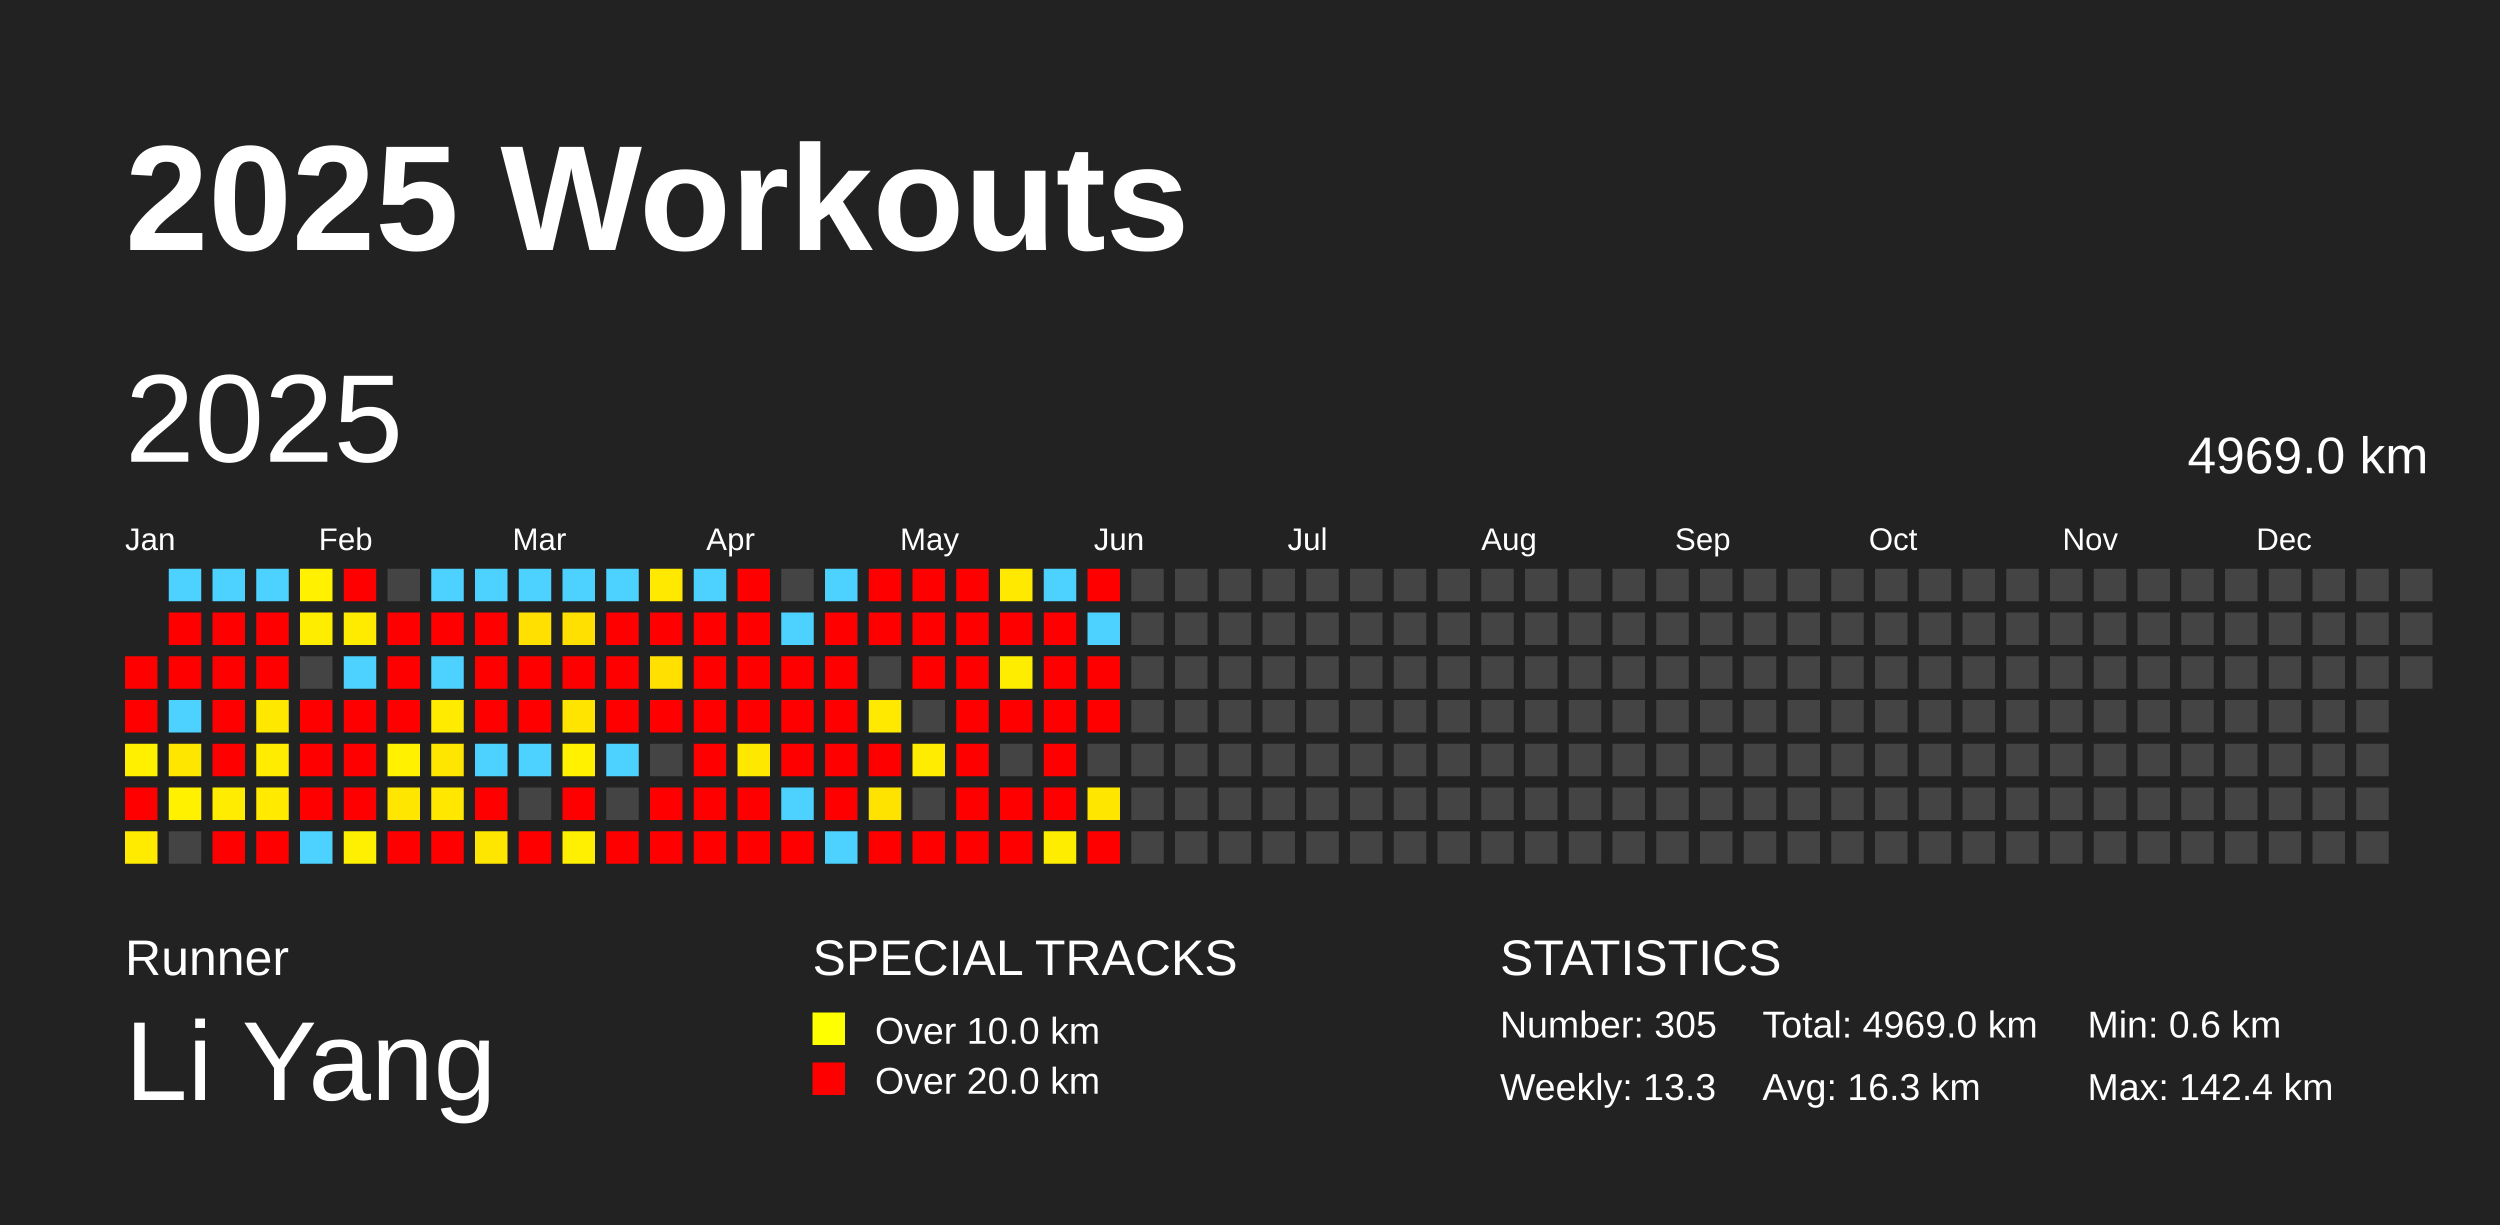
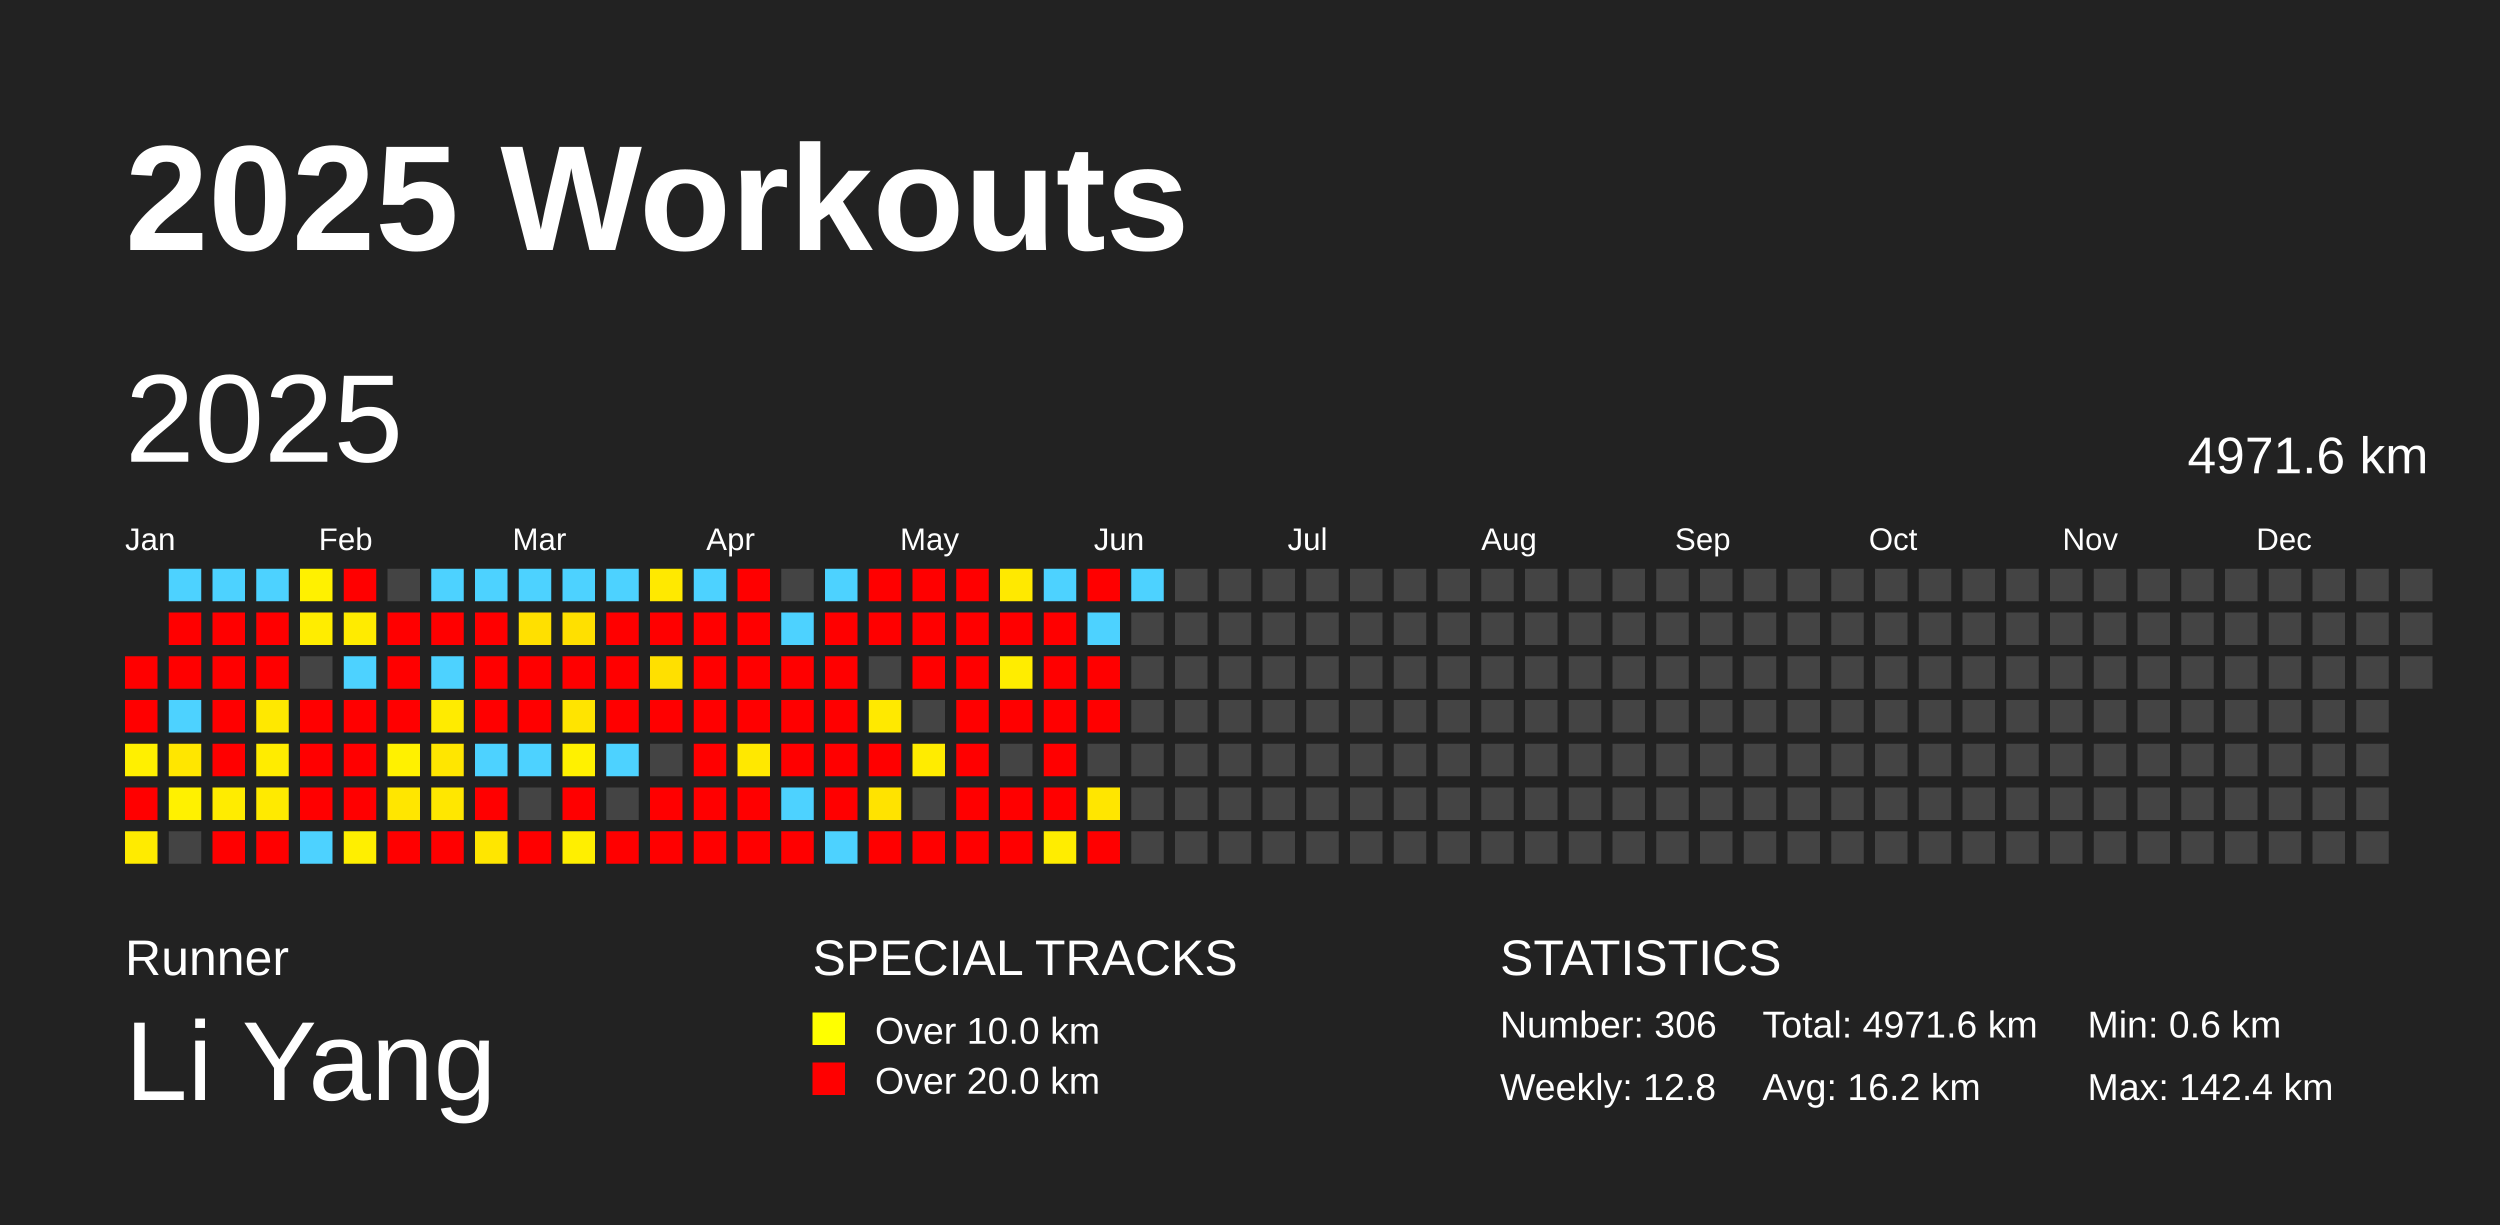
<svg xmlns="http://www.w3.org/2000/svg" baseProfile="full" height="98mm" version="1.1" viewBox="0,0,200,98" width="200mm">
  <defs />
  <rect fill="#222222" height="98" width="200" x="0" y="0" />
  <text fill="#FFFFFF" style="font-size:12px; font-family:Arial; font-weight:bold;" x="10" y="20">2025 Workouts</text>
  <text fill="#FFFFFF" style="font-size:4px; font-family:Arial" x="10" y="78">Runner</text>
  <text fill="#FFFFFF" style="font-size:9px; font-family:Arial" x="10" y="88">Li Yang</text>
  <text fill="#FFFFFF" style="font-size:4px; font-family:Arial" x="65" y="78">SPECIAL TRACKS</text>
  <rect fill="yellow" height="2.6" width="2.6" x="65" y="81" />
  <text fill="#FFFFFF" style="font-size:3px; font-family:Arial" x="70" y="83.5">Over 10.0 km</text>
  <rect fill="red" height="2.6" width="2.6" x="65" y="85" />
  <text fill="#FFFFFF" style="font-size:3px; font-family:Arial" x="70" y="87.5">Over 20.0 km</text>
  <text fill="#FFFFFF" style="font-size:4px; font-family:Arial" x="120" y="78">STATISTICS</text>
-   <text fill="#FFFFFF" style="font-size:3px; font-family:Arial" x="120" y="83">Number: 305</text>
-   <text fill="#FFFFFF" style="font-size:3px; font-family:Arial" x="120" y="88">Weekly: 13.3</text>
-   <text fill="#FFFFFF" style="font-size:3px; font-family:Arial" x="141" y="83">Total: 4969.0 km</text>
-   <text fill="#FFFFFF" style="font-size:3px; font-family:Arial" x="141" y="88">Avg: 16.3 km</text>
+   <text fill="#FFFFFF" style="font-size:3px; font-family:Arial" x="120" y="83">Number: 306</text>
+   <text fill="#FFFFFF" style="font-size:3px; font-family:Arial" x="120" y="88">Weekly: 12.8</text>
+   <text fill="#FFFFFF" style="font-size:3px; font-family:Arial" x="141" y="83">Total: 4971.6 km</text>
+   <text fill="#FFFFFF" style="font-size:3px; font-family:Arial" x="141" y="88">Avg: 16.2 km</text>
  <text fill="#FFFFFF" style="font-size:3px; font-family:Arial" x="167" y="83">Min: 0.6 km</text>
  <text fill="#FFFFFF" style="font-size:3px; font-family:Arial" x="167" y="88">Max: 142.4 km</text>
  <text dominant-baseline="hanging" fill="#FFFFFF" style="font-size:10.0px; font-family:Arial;" x="10" y="30">2025</text>
-   <text dominant-baseline="hanging" fill="#FFFFFF" style="font-size:4.125px; font-family:Arial;" x="175" y="35">4969.0 km</text>
+   <text dominant-baseline="hanging" fill="#FFFFFF" style="font-size:4.125px; font-family:Arial;" x="175" y="35">4971.6 km</text>
  <text fill="#FFFFFF" style="font-size:2.5px; font-family:Arial" x="10.0" y="44">Jan</text>
  <text fill="#FFFFFF" style="font-size:2.5px; font-family:Arial" x="25.5" y="44">Feb</text>
  <text fill="#FFFFFF" style="font-size:2.5px; font-family:Arial" x="41.0" y="44">Mar</text>
  <text fill="#FFFFFF" style="font-size:2.5px; font-family:Arial" x="56.5" y="44">Apr</text>
  <text fill="#FFFFFF" style="font-size:2.5px; font-family:Arial" x="72.0" y="44">May</text>
  <text fill="#FFFFFF" style="font-size:2.5px; font-family:Arial" x="87.5" y="44">Jun</text>
  <text fill="#FFFFFF" style="font-size:2.5px; font-family:Arial" x="103.0" y="44">Jul</text>
  <text fill="#FFFFFF" style="font-size:2.5px; font-family:Arial" x="118.5" y="44">Aug</text>
  <text fill="#FFFFFF" style="font-size:2.5px; font-family:Arial" x="134.0" y="44">Sep</text>
  <text fill="#FFFFFF" style="font-size:2.5px; font-family:Arial" x="149.5" y="44">Oct</text>
  <text fill="#FFFFFF" style="font-size:2.5px; font-family:Arial" x="165.0" y="44">Nov</text>
  <text fill="#FFFFFF" style="font-size:2.5px; font-family:Arial" x="180.5" y="44">Dec</text>
  <rect fill="red" height="2.6" width="2.6" x="10.0" y="52.5" />
  <rect fill="red" height="2.6" width="2.6" x="10.0" y="56.0" />
  <rect fill="#fff000" height="2.6" width="2.6" x="10.0" y="59.5" />
  <rect fill="red" height="2.6" width="2.6" x="10.0" y="63.0" />
  <rect fill="#ffeb00" height="2.6" width="2.6" x="10.0" y="66.5" />
  <rect fill="#4dd2ff" height="2.6" width="2.6" x="13.5" y="45.5" />
  <rect fill="red" height="2.6" width="2.6" x="13.5" y="49.0" />
  <rect fill="red" height="2.6" width="2.6" x="13.5" y="52.5" />
  <rect fill="#4dd2ff" height="2.6" width="2.6" x="13.5" y="56.0" />
  <rect fill="#ffe600" height="2.6" width="2.6" x="13.5" y="59.5" />
  <rect fill="#fff100" height="2.6" width="2.6" x="13.5" y="63.0" />
  <rect fill="#444444" height="2.6" width="2.6" x="13.5" y="66.5" />
  <rect fill="#4dd2ff" height="2.6" width="2.6" x="17.0" y="45.5" />
  <rect fill="red" height="2.6" width="2.6" x="17.0" y="49.0" />
  <rect fill="red" height="2.6" width="2.6" x="17.0" y="52.5" />
  <rect fill="red" height="2.6" width="2.6" x="17.0" y="56.0" />
  <rect fill="red" height="2.6" width="2.6" x="17.0" y="59.5" />
  <rect fill="#ffec00" height="2.6" width="2.6" x="17.0" y="63.0" />
  <rect fill="red" height="2.6" width="2.6" x="17.0" y="66.5" />
  <rect fill="#4dd2ff" height="2.6" width="2.6" x="20.5" y="45.5" />
  <rect fill="red" height="2.6" width="2.6" x="20.5" y="49.0" />
  <rect fill="red" height="2.6" width="2.6" x="20.5" y="52.5" />
  <rect fill="#ffe800" height="2.6" width="2.6" x="20.5" y="56.0" />
  <rect fill="#ffec00" height="2.6" width="2.6" x="20.5" y="59.5" />
  <rect fill="#ffea00" height="2.6" width="2.6" x="20.5" y="63.0" />
  <rect fill="red" height="2.6" width="2.6" x="20.5" y="66.5" />
  <rect fill="#fff100" height="2.6" width="2.6" x="24.0" y="45.5" />
  <rect fill="#ffed00" height="2.6" width="2.6" x="24.0" y="49.0" />
  <rect fill="#444444" height="2.6" width="2.6" x="24.0" y="52.5" />
  <rect fill="red" height="2.6" width="2.6" x="24.0" y="56.0" />
  <rect fill="red" height="2.6" width="2.6" x="24.0" y="59.5" />
  <rect fill="red" height="2.6" width="2.6" x="24.0" y="63.0" />
  <rect fill="#4dd2ff" height="2.6" width="2.6" x="24.0" y="66.5" />
  <rect fill="red" height="2.6" width="2.6" x="27.5" y="45.5" />
  <rect fill="#ffeb00" height="2.6" width="2.6" x="27.5" y="49.0" />
  <rect fill="#4dd2ff" height="2.6" width="2.6" x="27.5" y="52.5" />
  <rect fill="red" height="2.6" width="2.6" x="27.5" y="56.0" />
  <rect fill="red" height="2.6" width="2.6" x="27.5" y="59.5" />
  <rect fill="red" height="2.6" width="2.6" x="27.5" y="63.0" />
  <rect fill="#ffef00" height="2.6" width="2.6" x="27.5" y="66.5" />
  <rect fill="#444444" height="2.6" width="2.6" x="31.0" y="45.5" />
  <rect fill="red" height="2.6" width="2.6" x="31.0" y="49.0" />
  <rect fill="red" height="2.6" width="2.6" x="31.0" y="52.5" />
  <rect fill="red" height="2.6" width="2.6" x="31.0" y="56.0" />
  <rect fill="#fff100" height="2.6" width="2.6" x="31.0" y="59.5" />
  <rect fill="#ffe600" height="2.6" width="2.6" x="31.0" y="63.0" />
  <rect fill="red" height="2.6" width="2.6" x="31.0" y="66.5" />
  <rect fill="#4dd2ff" height="2.6" width="2.6" x="34.5" y="45.5" />
  <rect fill="red" height="2.6" width="2.6" x="34.5" y="49.0" />
  <rect fill="#4dd2ff" height="2.6" width="2.6" x="34.5" y="52.5" />
  <rect fill="#ffeb00" height="2.6" width="2.6" x="34.5" y="56.0" />
  <rect fill="#ffe600" height="2.6" width="2.6" x="34.5" y="59.5" />
  <rect fill="#ffe700" height="2.6" width="2.6" x="34.5" y="63.0" />
  <rect fill="red" height="2.6" width="2.6" x="34.5" y="66.5" />
  <rect fill="#4dd2ff" height="2.6" width="2.6" x="38.0" y="45.5" />
  <rect fill="red" height="2.6" width="2.6" x="38.0" y="49.0" />
  <rect fill="red" height="2.6" width="2.6" x="38.0" y="52.5" />
  <rect fill="red" height="2.6" width="2.6" x="38.0" y="56.0" />
  <rect fill="#4dd2ff" height="2.6" width="2.6" x="38.0" y="59.5" />
  <rect fill="red" height="2.6" width="2.6" x="38.0" y="63.0" />
  <rect fill="#ffe600" height="2.6" width="2.6" x="38.0" y="66.5" />
  <rect fill="#4dd2ff" height="2.6" width="2.6" x="41.5" y="45.5" />
  <rect fill="#ffe000" height="2.6" width="2.6" x="41.5" y="49.0" />
  <rect fill="red" height="2.6" width="2.6" x="41.5" y="52.5" />
  <rect fill="red" height="2.6" width="2.6" x="41.5" y="56.0" />
  <rect fill="#4dd2ff" height="2.6" width="2.6" x="41.5" y="59.5" />
  <rect fill="#444444" height="2.6" width="2.6" x="41.5" y="63.0" />
  <rect fill="red" height="2.6" width="2.6" x="41.5" y="66.5" />
  <rect fill="#4dd2ff" height="2.6" width="2.6" x="45.0" y="45.5" />
  <rect fill="#ffe000" height="2.6" width="2.6" x="45.0" y="49.0" />
  <rect fill="red" height="2.6" width="2.6" x="45.0" y="52.5" />
  <rect fill="#ffe400" height="2.6" width="2.6" x="45.0" y="56.0" />
  <rect fill="#fff100" height="2.6" width="2.6" x="45.0" y="59.5" />
  <rect fill="red" height="2.6" width="2.6" x="45.0" y="63.0" />
  <rect fill="#ffef00" height="2.6" width="2.6" x="45.0" y="66.5" />
  <rect fill="#4dd2ff" height="2.6" width="2.6" x="48.5" y="45.5" />
  <rect fill="red" height="2.6" width="2.6" x="48.5" y="49.0" />
  <rect fill="red" height="2.6" width="2.6" x="48.5" y="52.5" />
  <rect fill="red" height="2.6" width="2.6" x="48.5" y="56.0" />
  <rect fill="#4dd2ff" height="2.6" width="2.6" x="48.5" y="59.5" />
  <rect fill="#444444" height="2.6" width="2.6" x="48.5" y="63.0" />
  <rect fill="red" height="2.6" width="2.6" x="48.5" y="66.5" />
  <rect fill="#ffe900" height="2.6" width="2.6" x="52.0" y="45.5" />
  <rect fill="red" height="2.6" width="2.6" x="52.0" y="49.0" />
  <rect fill="#ffe000" height="2.6" width="2.6" x="52.0" y="52.5" />
  <rect fill="red" height="2.6" width="2.6" x="52.0" y="56.0" />
  <rect fill="#444444" height="2.6" width="2.6" x="52.0" y="59.5" />
  <rect fill="red" height="2.6" width="2.6" x="52.0" y="63.0" />
  <rect fill="red" height="2.6" width="2.6" x="52.0" y="66.5" />
  <rect fill="#4dd2ff" height="2.6" width="2.6" x="55.5" y="45.5" />
  <rect fill="red" height="2.6" width="2.6" x="55.5" y="49.0" />
  <rect fill="red" height="2.6" width="2.6" x="55.5" y="52.5" />
  <rect fill="red" height="2.6" width="2.6" x="55.5" y="56.0" />
  <rect fill="red" height="2.6" width="2.6" x="55.5" y="59.5" />
  <rect fill="red" height="2.6" width="2.6" x="55.5" y="63.0" />
  <rect fill="red" height="2.6" width="2.6" x="55.5" y="66.5" />
  <rect fill="red" height="2.6" width="2.6" x="59.0" y="45.5" />
  <rect fill="red" height="2.6" width="2.6" x="59.0" y="49.0" />
  <rect fill="red" height="2.6" width="2.6" x="59.0" y="52.5" />
  <rect fill="red" height="2.6" width="2.6" x="59.0" y="56.0" />
  <rect fill="#ffe800" height="2.6" width="2.6" x="59.0" y="59.5" />
  <rect fill="red" height="2.6" width="2.6" x="59.0" y="63.0" />
  <rect fill="red" height="2.6" width="2.6" x="59.0" y="66.5" />
  <rect fill="#444444" height="2.6" width="2.6" x="62.5" y="45.5" />
  <rect fill="#4dd2ff" height="2.6" width="2.6" x="62.5" y="49.0" />
  <rect fill="red" height="2.6" width="2.6" x="62.5" y="52.5" />
  <rect fill="red" height="2.6" width="2.6" x="62.5" y="56.0" />
  <rect fill="red" height="2.6" width="2.6" x="62.5" y="59.5" />
  <rect fill="#4dd2ff" height="2.6" width="2.6" x="62.5" y="63.0" />
  <rect fill="red" height="2.6" width="2.6" x="62.5" y="66.5" />
  <rect fill="#4dd2ff" height="2.6" width="2.6" x="66.0" y="45.5" />
  <rect fill="red" height="2.6" width="2.6" x="66.0" y="49.0" />
  <rect fill="red" height="2.6" width="2.6" x="66.0" y="52.5" />
  <rect fill="red" height="2.6" width="2.6" x="66.0" y="56.0" />
  <rect fill="red" height="2.6" width="2.6" x="66.0" y="59.5" />
  <rect fill="red" height="2.6" width="2.6" x="66.0" y="63.0" />
  <rect fill="#4dd2ff" height="2.6" width="2.6" x="66.0" y="66.5" />
  <rect fill="red" height="2.6" width="2.6" x="69.5" y="45.5" />
  <rect fill="red" height="2.6" width="2.6" x="69.5" y="49.0" />
  <rect fill="#444444" height="2.6" width="2.6" x="69.5" y="52.5" />
  <rect fill="#ffe900" height="2.6" width="2.6" x="69.5" y="56.0" />
  <rect fill="red" height="2.6" width="2.6" x="69.5" y="59.5" />
  <rect fill="#ffe300" height="2.6" width="2.6" x="69.5" y="63.0" />
  <rect fill="red" height="2.6" width="2.6" x="69.5" y="66.5" />
  <rect fill="red" height="2.6" width="2.6" x="73.0" y="45.5" />
  <rect fill="red" height="2.6" width="2.6" x="73.0" y="49.0" />
  <rect fill="red" height="2.6" width="2.6" x="73.0" y="52.5" />
  <rect fill="#444444" height="2.6" width="2.6" x="73.0" y="56.0" />
  <rect fill="#ffec00" height="2.6" width="2.6" x="73.0" y="59.5" />
  <rect fill="#444444" height="2.6" width="2.6" x="73.0" y="63.0" />
  <rect fill="red" height="2.6" width="2.6" x="73.0" y="66.5" />
  <rect fill="red" height="2.6" width="2.6" x="76.5" y="45.5" />
  <rect fill="red" height="2.6" width="2.6" x="76.5" y="49.0" />
  <rect fill="red" height="2.6" width="2.6" x="76.5" y="52.5" />
  <rect fill="red" height="2.6" width="2.6" x="76.5" y="56.0" />
  <rect fill="red" height="2.6" width="2.6" x="76.5" y="59.5" />
  <rect fill="red" height="2.6" width="2.6" x="76.5" y="63.0" />
  <rect fill="red" height="2.6" width="2.6" x="76.5" y="66.5" />
  <rect fill="#ffe900" height="2.6" width="2.6" x="80.0" y="45.5" />
  <rect fill="red" height="2.6" width="2.6" x="80.0" y="49.0" />
  <rect fill="#ffed00" height="2.6" width="2.6" x="80.0" y="52.5" />
  <rect fill="red" height="2.6" width="2.6" x="80.0" y="56.0" />
  <rect fill="#444444" height="2.6" width="2.6" x="80.0" y="59.5" />
  <rect fill="red" height="2.6" width="2.6" x="80.0" y="63.0" />
  <rect fill="red" height="2.6" width="2.6" x="80.0" y="66.5" />
  <rect fill="#4dd2ff" height="2.6" width="2.6" x="83.5" y="45.5" />
  <rect fill="red" height="2.6" width="2.6" x="83.5" y="49.0" />
  <rect fill="red" height="2.6" width="2.6" x="83.5" y="52.5" />
  <rect fill="red" height="2.6" width="2.6" x="83.5" y="56.0" />
  <rect fill="red" height="2.6" width="2.6" x="83.5" y="59.5" />
  <rect fill="red" height="2.6" width="2.6" x="83.5" y="63.0" />
  <rect fill="#ffed00" height="2.6" width="2.6" x="83.5" y="66.5" />
  <rect fill="red" height="2.6" width="2.6" x="87.0" y="45.5" />
  <rect fill="#4dd2ff" height="2.6" width="2.6" x="87.0" y="49.0" />
  <rect fill="red" height="2.6" width="2.6" x="87.0" y="52.5" />
  <rect fill="red" height="2.6" width="2.6" x="87.0" y="56.0" />
  <rect fill="#444444" height="2.6" width="2.6" x="87.0" y="59.5" />
  <rect fill="#ffe600" height="2.6" width="2.6" x="87.0" y="63.0" />
  <rect fill="red" height="2.6" width="2.6" x="87.0" y="66.5" />
-   <rect fill="#444444" height="2.6" width="2.6" x="90.5" y="45.5" />
+   <rect fill="#4dd2ff" height="2.6" width="2.6" x="90.5" y="45.5" />
  <rect fill="#444444" height="2.6" width="2.6" x="90.5" y="49.0" />
  <rect fill="#444444" height="2.6" width="2.6" x="90.5" y="52.5" />
  <rect fill="#444444" height="2.6" width="2.6" x="90.5" y="56.0" />
  <rect fill="#444444" height="2.6" width="2.6" x="90.5" y="59.5" />
  <rect fill="#444444" height="2.6" width="2.6" x="90.5" y="63.0" />
  <rect fill="#444444" height="2.6" width="2.6" x="90.5" y="66.5" />
  <rect fill="#444444" height="2.6" width="2.6" x="94.0" y="45.5" />
  <rect fill="#444444" height="2.6" width="2.6" x="94.0" y="49.0" />
  <rect fill="#444444" height="2.6" width="2.6" x="94.0" y="52.5" />
  <rect fill="#444444" height="2.6" width="2.6" x="94.0" y="56.0" />
  <rect fill="#444444" height="2.6" width="2.6" x="94.0" y="59.5" />
  <rect fill="#444444" height="2.6" width="2.6" x="94.0" y="63.0" />
  <rect fill="#444444" height="2.6" width="2.6" x="94.0" y="66.5" />
  <rect fill="#444444" height="2.6" width="2.6" x="97.5" y="45.5" />
  <rect fill="#444444" height="2.6" width="2.6" x="97.5" y="49.0" />
  <rect fill="#444444" height="2.6" width="2.6" x="97.5" y="52.5" />
  <rect fill="#444444" height="2.6" width="2.6" x="97.5" y="56.0" />
  <rect fill="#444444" height="2.6" width="2.6" x="97.5" y="59.5" />
  <rect fill="#444444" height="2.6" width="2.6" x="97.5" y="63.0" />
  <rect fill="#444444" height="2.6" width="2.6" x="97.5" y="66.5" />
  <rect fill="#444444" height="2.6" width="2.6" x="101.0" y="45.5" />
  <rect fill="#444444" height="2.6" width="2.6" x="101.0" y="49.0" />
  <rect fill="#444444" height="2.6" width="2.6" x="101.0" y="52.5" />
  <rect fill="#444444" height="2.6" width="2.6" x="101.0" y="56.0" />
  <rect fill="#444444" height="2.6" width="2.6" x="101.0" y="59.5" />
  <rect fill="#444444" height="2.6" width="2.6" x="101.0" y="63.0" />
  <rect fill="#444444" height="2.6" width="2.6" x="101.0" y="66.5" />
  <rect fill="#444444" height="2.6" width="2.6" x="104.5" y="45.5" />
  <rect fill="#444444" height="2.6" width="2.6" x="104.5" y="49.0" />
  <rect fill="#444444" height="2.6" width="2.6" x="104.5" y="52.5" />
  <rect fill="#444444" height="2.6" width="2.6" x="104.5" y="56.0" />
  <rect fill="#444444" height="2.6" width="2.6" x="104.5" y="59.5" />
  <rect fill="#444444" height="2.6" width="2.6" x="104.5" y="63.0" />
  <rect fill="#444444" height="2.6" width="2.6" x="104.5" y="66.5" />
  <rect fill="#444444" height="2.6" width="2.6" x="108.0" y="45.5" />
  <rect fill="#444444" height="2.6" width="2.6" x="108.0" y="49.0" />
  <rect fill="#444444" height="2.6" width="2.6" x="108.0" y="52.5" />
  <rect fill="#444444" height="2.6" width="2.6" x="108.0" y="56.0" />
  <rect fill="#444444" height="2.6" width="2.6" x="108.0" y="59.5" />
  <rect fill="#444444" height="2.6" width="2.6" x="108.0" y="63.0" />
  <rect fill="#444444" height="2.6" width="2.6" x="108.0" y="66.5" />
  <rect fill="#444444" height="2.6" width="2.6" x="111.5" y="45.5" />
  <rect fill="#444444" height="2.6" width="2.6" x="111.5" y="49.0" />
  <rect fill="#444444" height="2.6" width="2.6" x="111.5" y="52.5" />
  <rect fill="#444444" height="2.6" width="2.6" x="111.5" y="56.0" />
  <rect fill="#444444" height="2.6" width="2.6" x="111.5" y="59.5" />
  <rect fill="#444444" height="2.6" width="2.6" x="111.5" y="63.0" />
  <rect fill="#444444" height="2.6" width="2.6" x="111.5" y="66.5" />
  <rect fill="#444444" height="2.6" width="2.6" x="115.0" y="45.5" />
  <rect fill="#444444" height="2.6" width="2.6" x="115.0" y="49.0" />
  <rect fill="#444444" height="2.6" width="2.6" x="115.0" y="52.5" />
  <rect fill="#444444" height="2.6" width="2.6" x="115.0" y="56.0" />
  <rect fill="#444444" height="2.6" width="2.6" x="115.0" y="59.5" />
  <rect fill="#444444" height="2.6" width="2.6" x="115.0" y="63.0" />
  <rect fill="#444444" height="2.6" width="2.6" x="115.0" y="66.5" />
  <rect fill="#444444" height="2.6" width="2.6" x="118.5" y="45.5" />
  <rect fill="#444444" height="2.6" width="2.6" x="118.5" y="49.0" />
  <rect fill="#444444" height="2.6" width="2.6" x="118.5" y="52.5" />
  <rect fill="#444444" height="2.6" width="2.6" x="118.5" y="56.0" />
  <rect fill="#444444" height="2.6" width="2.6" x="118.5" y="59.5" />
  <rect fill="#444444" height="2.6" width="2.6" x="118.5" y="63.0" />
  <rect fill="#444444" height="2.6" width="2.6" x="118.5" y="66.5" />
  <rect fill="#444444" height="2.6" width="2.6" x="122.0" y="45.5" />
  <rect fill="#444444" height="2.6" width="2.6" x="122.0" y="49.0" />
  <rect fill="#444444" height="2.6" width="2.6" x="122.0" y="52.5" />
  <rect fill="#444444" height="2.6" width="2.6" x="122.0" y="56.0" />
  <rect fill="#444444" height="2.6" width="2.6" x="122.0" y="59.5" />
  <rect fill="#444444" height="2.6" width="2.6" x="122.0" y="63.0" />
  <rect fill="#444444" height="2.6" width="2.6" x="122.0" y="66.5" />
  <rect fill="#444444" height="2.6" width="2.6" x="125.5" y="45.5" />
  <rect fill="#444444" height="2.6" width="2.6" x="125.5" y="49.0" />
  <rect fill="#444444" height="2.6" width="2.6" x="125.5" y="52.5" />
  <rect fill="#444444" height="2.6" width="2.6" x="125.5" y="56.0" />
  <rect fill="#444444" height="2.6" width="2.6" x="125.5" y="59.5" />
  <rect fill="#444444" height="2.6" width="2.6" x="125.5" y="63.0" />
  <rect fill="#444444" height="2.6" width="2.6" x="125.5" y="66.5" />
  <rect fill="#444444" height="2.6" width="2.6" x="129.0" y="45.5" />
  <rect fill="#444444" height="2.6" width="2.6" x="129.0" y="49.0" />
  <rect fill="#444444" height="2.6" width="2.6" x="129.0" y="52.5" />
  <rect fill="#444444" height="2.6" width="2.6" x="129.0" y="56.0" />
  <rect fill="#444444" height="2.6" width="2.6" x="129.0" y="59.5" />
  <rect fill="#444444" height="2.6" width="2.6" x="129.0" y="63.0" />
  <rect fill="#444444" height="2.6" width="2.6" x="129.0" y="66.5" />
  <rect fill="#444444" height="2.6" width="2.6" x="132.5" y="45.5" />
  <rect fill="#444444" height="2.6" width="2.6" x="132.5" y="49.0" />
  <rect fill="#444444" height="2.6" width="2.6" x="132.5" y="52.5" />
  <rect fill="#444444" height="2.6" width="2.6" x="132.5" y="56.0" />
  <rect fill="#444444" height="2.6" width="2.6" x="132.5" y="59.5" />
  <rect fill="#444444" height="2.6" width="2.6" x="132.5" y="63.0" />
  <rect fill="#444444" height="2.6" width="2.6" x="132.5" y="66.5" />
  <rect fill="#444444" height="2.6" width="2.6" x="136.0" y="45.5" />
  <rect fill="#444444" height="2.6" width="2.6" x="136.0" y="49.0" />
  <rect fill="#444444" height="2.6" width="2.6" x="136.0" y="52.5" />
  <rect fill="#444444" height="2.6" width="2.6" x="136.0" y="56.0" />
  <rect fill="#444444" height="2.6" width="2.6" x="136.0" y="59.5" />
  <rect fill="#444444" height="2.6" width="2.6" x="136.0" y="63.0" />
  <rect fill="#444444" height="2.6" width="2.6" x="136.0" y="66.5" />
  <rect fill="#444444" height="2.6" width="2.6" x="139.5" y="45.5" />
  <rect fill="#444444" height="2.6" width="2.6" x="139.5" y="49.0" />
  <rect fill="#444444" height="2.6" width="2.6" x="139.5" y="52.5" />
  <rect fill="#444444" height="2.6" width="2.6" x="139.5" y="56.0" />
  <rect fill="#444444" height="2.6" width="2.6" x="139.5" y="59.5" />
  <rect fill="#444444" height="2.6" width="2.6" x="139.5" y="63.0" />
  <rect fill="#444444" height="2.6" width="2.6" x="139.5" y="66.5" />
  <rect fill="#444444" height="2.6" width="2.6" x="143.0" y="45.5" />
  <rect fill="#444444" height="2.6" width="2.6" x="143.0" y="49.0" />
  <rect fill="#444444" height="2.6" width="2.6" x="143.0" y="52.5" />
  <rect fill="#444444" height="2.6" width="2.6" x="143.0" y="56.0" />
  <rect fill="#444444" height="2.6" width="2.6" x="143.0" y="59.5" />
  <rect fill="#444444" height="2.6" width="2.6" x="143.0" y="63.0" />
  <rect fill="#444444" height="2.6" width="2.6" x="143.0" y="66.5" />
  <rect fill="#444444" height="2.6" width="2.6" x="146.5" y="45.5" />
  <rect fill="#444444" height="2.6" width="2.6" x="146.5" y="49.0" />
  <rect fill="#444444" height="2.6" width="2.6" x="146.5" y="52.5" />
  <rect fill="#444444" height="2.6" width="2.6" x="146.5" y="56.0" />
  <rect fill="#444444" height="2.6" width="2.6" x="146.5" y="59.5" />
  <rect fill="#444444" height="2.6" width="2.6" x="146.5" y="63.0" />
  <rect fill="#444444" height="2.6" width="2.6" x="146.5" y="66.5" />
  <rect fill="#444444" height="2.6" width="2.6" x="150.0" y="45.5" />
  <rect fill="#444444" height="2.6" width="2.6" x="150.0" y="49.0" />
  <rect fill="#444444" height="2.6" width="2.6" x="150.0" y="52.5" />
  <rect fill="#444444" height="2.6" width="2.6" x="150.0" y="56.0" />
  <rect fill="#444444" height="2.6" width="2.6" x="150.0" y="59.5" />
  <rect fill="#444444" height="2.6" width="2.6" x="150.0" y="63.0" />
  <rect fill="#444444" height="2.6" width="2.6" x="150.0" y="66.5" />
  <rect fill="#444444" height="2.6" width="2.6" x="153.5" y="45.5" />
  <rect fill="#444444" height="2.6" width="2.6" x="153.5" y="49.0" />
  <rect fill="#444444" height="2.6" width="2.6" x="153.5" y="52.5" />
  <rect fill="#444444" height="2.6" width="2.6" x="153.5" y="56.0" />
  <rect fill="#444444" height="2.6" width="2.6" x="153.5" y="59.5" />
  <rect fill="#444444" height="2.6" width="2.6" x="153.5" y="63.0" />
  <rect fill="#444444" height="2.6" width="2.6" x="153.5" y="66.5" />
  <rect fill="#444444" height="2.6" width="2.6" x="157.0" y="45.5" />
  <rect fill="#444444" height="2.6" width="2.6" x="157.0" y="49.0" />
  <rect fill="#444444" height="2.6" width="2.6" x="157.0" y="52.5" />
  <rect fill="#444444" height="2.6" width="2.6" x="157.0" y="56.0" />
  <rect fill="#444444" height="2.6" width="2.6" x="157.0" y="59.5" />
  <rect fill="#444444" height="2.6" width="2.6" x="157.0" y="63.0" />
  <rect fill="#444444" height="2.6" width="2.6" x="157.0" y="66.5" />
  <rect fill="#444444" height="2.6" width="2.6" x="160.5" y="45.5" />
  <rect fill="#444444" height="2.6" width="2.6" x="160.5" y="49.0" />
  <rect fill="#444444" height="2.6" width="2.6" x="160.5" y="52.5" />
  <rect fill="#444444" height="2.6" width="2.6" x="160.5" y="56.0" />
  <rect fill="#444444" height="2.6" width="2.6" x="160.5" y="59.5" />
  <rect fill="#444444" height="2.6" width="2.6" x="160.5" y="63.0" />
  <rect fill="#444444" height="2.6" width="2.6" x="160.5" y="66.5" />
  <rect fill="#444444" height="2.6" width="2.6" x="164.0" y="45.5" />
  <rect fill="#444444" height="2.6" width="2.6" x="164.0" y="49.0" />
  <rect fill="#444444" height="2.6" width="2.6" x="164.0" y="52.5" />
  <rect fill="#444444" height="2.6" width="2.6" x="164.0" y="56.0" />
  <rect fill="#444444" height="2.6" width="2.6" x="164.0" y="59.5" />
  <rect fill="#444444" height="2.6" width="2.6" x="164.0" y="63.0" />
  <rect fill="#444444" height="2.6" width="2.6" x="164.0" y="66.5" />
  <rect fill="#444444" height="2.6" width="2.6" x="167.5" y="45.5" />
  <rect fill="#444444" height="2.6" width="2.6" x="167.5" y="49.0" />
  <rect fill="#444444" height="2.6" width="2.6" x="167.5" y="52.5" />
  <rect fill="#444444" height="2.6" width="2.6" x="167.5" y="56.0" />
  <rect fill="#444444" height="2.6" width="2.6" x="167.5" y="59.5" />
  <rect fill="#444444" height="2.6" width="2.6" x="167.5" y="63.0" />
  <rect fill="#444444" height="2.6" width="2.6" x="167.5" y="66.5" />
  <rect fill="#444444" height="2.6" width="2.6" x="171.0" y="45.5" />
  <rect fill="#444444" height="2.6" width="2.6" x="171.0" y="49.0" />
  <rect fill="#444444" height="2.6" width="2.6" x="171.0" y="52.5" />
  <rect fill="#444444" height="2.6" width="2.6" x="171.0" y="56.0" />
  <rect fill="#444444" height="2.6" width="2.6" x="171.0" y="59.5" />
  <rect fill="#444444" height="2.6" width="2.6" x="171.0" y="63.0" />
  <rect fill="#444444" height="2.6" width="2.6" x="171.0" y="66.5" />
  <rect fill="#444444" height="2.6" width="2.6" x="174.5" y="45.5" />
  <rect fill="#444444" height="2.6" width="2.6" x="174.5" y="49.0" />
  <rect fill="#444444" height="2.6" width="2.6" x="174.5" y="52.5" />
  <rect fill="#444444" height="2.6" width="2.6" x="174.5" y="56.0" />
  <rect fill="#444444" height="2.6" width="2.6" x="174.5" y="59.5" />
  <rect fill="#444444" height="2.6" width="2.6" x="174.5" y="63.0" />
  <rect fill="#444444" height="2.6" width="2.6" x="174.5" y="66.5" />
  <rect fill="#444444" height="2.6" width="2.6" x="178.0" y="45.5" />
  <rect fill="#444444" height="2.6" width="2.6" x="178.0" y="49.0" />
  <rect fill="#444444" height="2.6" width="2.6" x="178.0" y="52.5" />
  <rect fill="#444444" height="2.6" width="2.6" x="178.0" y="56.0" />
  <rect fill="#444444" height="2.6" width="2.6" x="178.0" y="59.5" />
  <rect fill="#444444" height="2.6" width="2.6" x="178.0" y="63.0" />
  <rect fill="#444444" height="2.6" width="2.6" x="178.0" y="66.5" />
  <rect fill="#444444" height="2.6" width="2.6" x="181.5" y="45.5" />
  <rect fill="#444444" height="2.6" width="2.6" x="181.5" y="49.0" />
  <rect fill="#444444" height="2.6" width="2.6" x="181.5" y="52.5" />
  <rect fill="#444444" height="2.6" width="2.6" x="181.5" y="56.0" />
  <rect fill="#444444" height="2.6" width="2.6" x="181.5" y="59.5" />
  <rect fill="#444444" height="2.6" width="2.6" x="181.5" y="63.0" />
  <rect fill="#444444" height="2.6" width="2.6" x="181.5" y="66.5" />
  <rect fill="#444444" height="2.6" width="2.6" x="185.0" y="45.5" />
  <rect fill="#444444" height="2.6" width="2.6" x="185.0" y="49.0" />
  <rect fill="#444444" height="2.6" width="2.6" x="185.0" y="52.5" />
  <rect fill="#444444" height="2.6" width="2.6" x="185.0" y="56.0" />
  <rect fill="#444444" height="2.6" width="2.6" x="185.0" y="59.5" />
  <rect fill="#444444" height="2.6" width="2.6" x="185.0" y="63.0" />
  <rect fill="#444444" height="2.6" width="2.6" x="185.0" y="66.5" />
  <rect fill="#444444" height="2.6" width="2.6" x="188.5" y="45.5" />
  <rect fill="#444444" height="2.6" width="2.6" x="188.5" y="49.0" />
  <rect fill="#444444" height="2.6" width="2.6" x="188.5" y="52.5" />
  <rect fill="#444444" height="2.6" width="2.6" x="188.5" y="56.0" />
  <rect fill="#444444" height="2.6" width="2.6" x="188.5" y="59.5" />
  <rect fill="#444444" height="2.6" width="2.6" x="188.5" y="63.0" />
  <rect fill="#444444" height="2.6" width="2.6" x="188.5" y="66.5" />
  <rect fill="#444444" height="2.6" width="2.6" x="192.0" y="45.5" />
  <rect fill="#444444" height="2.6" width="2.6" x="192.0" y="49.0" />
  <rect fill="#444444" height="2.6" width="2.6" x="192.0" y="52.5" />
</svg>
